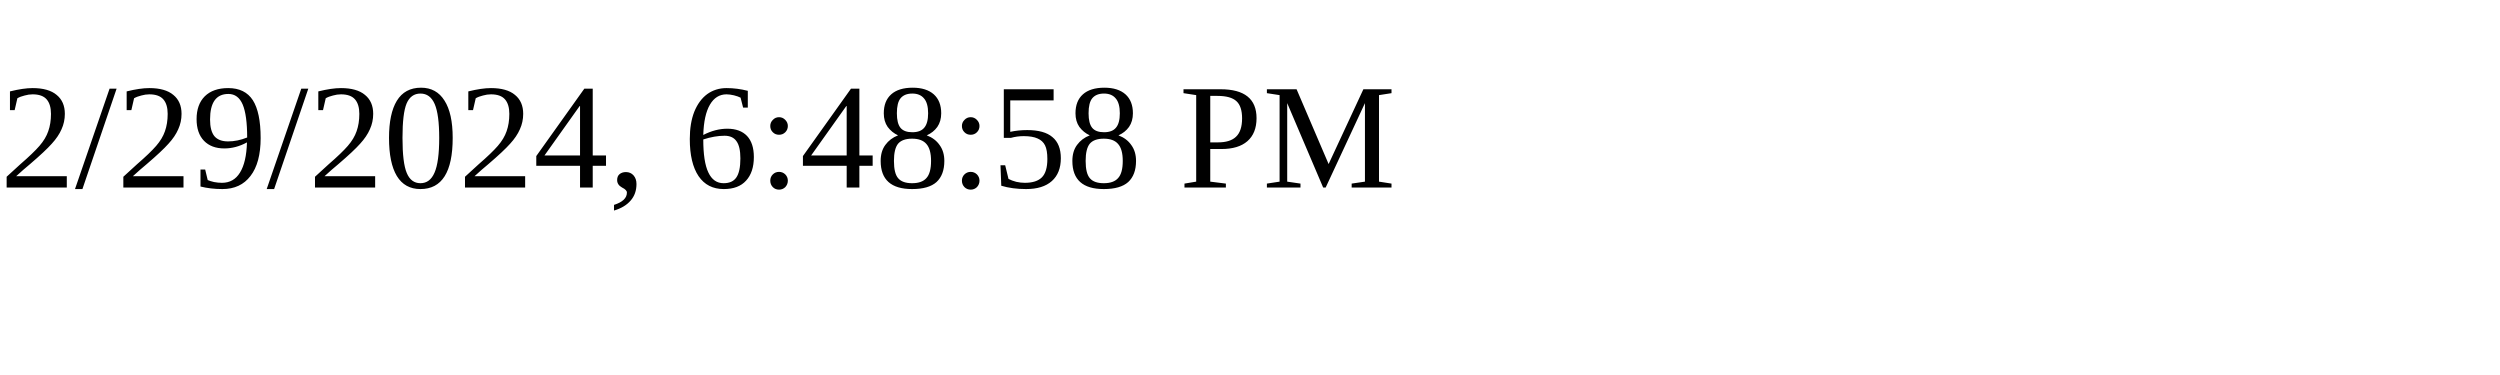
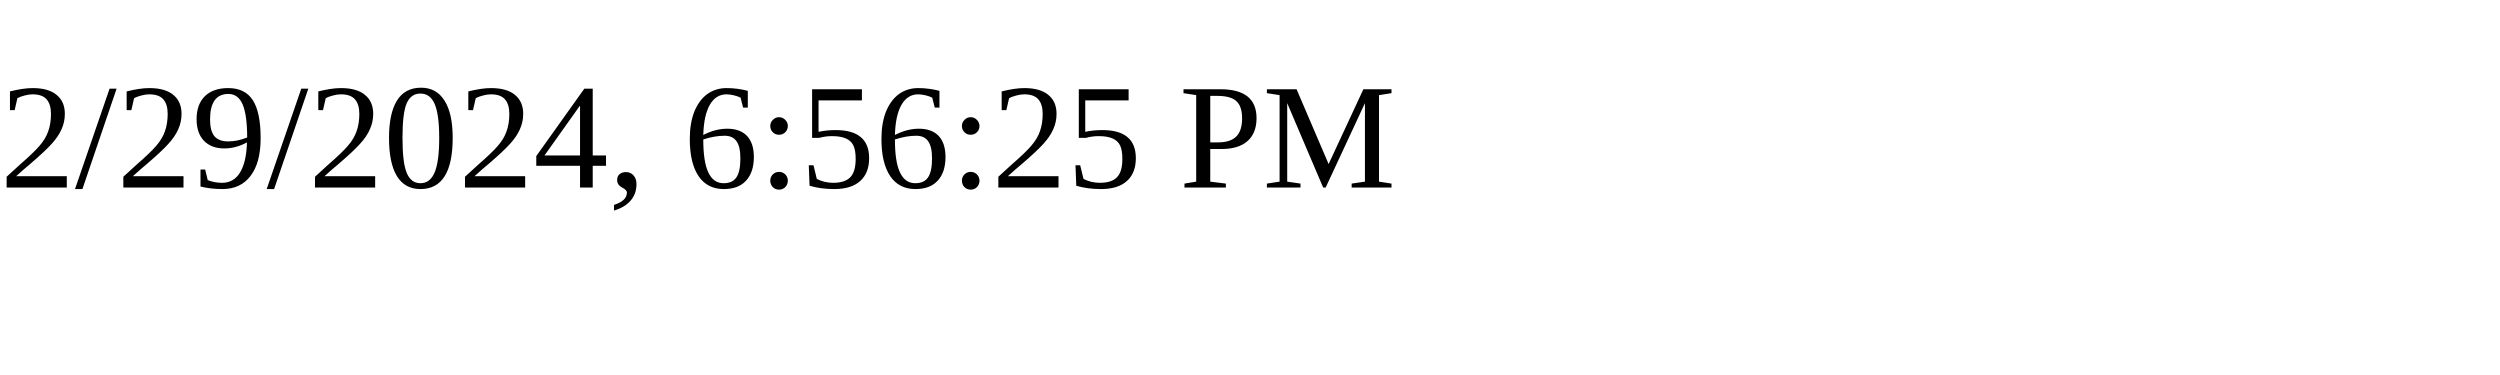
<svg xmlns="http://www.w3.org/2000/svg" height="30" width="200">
-   <text x="0" y="15">2/29/2024, 6:48:58 PM</text>
+   <text x="0" y="15">2/29/2024, 6:56:25 PM</text>
</svg>
